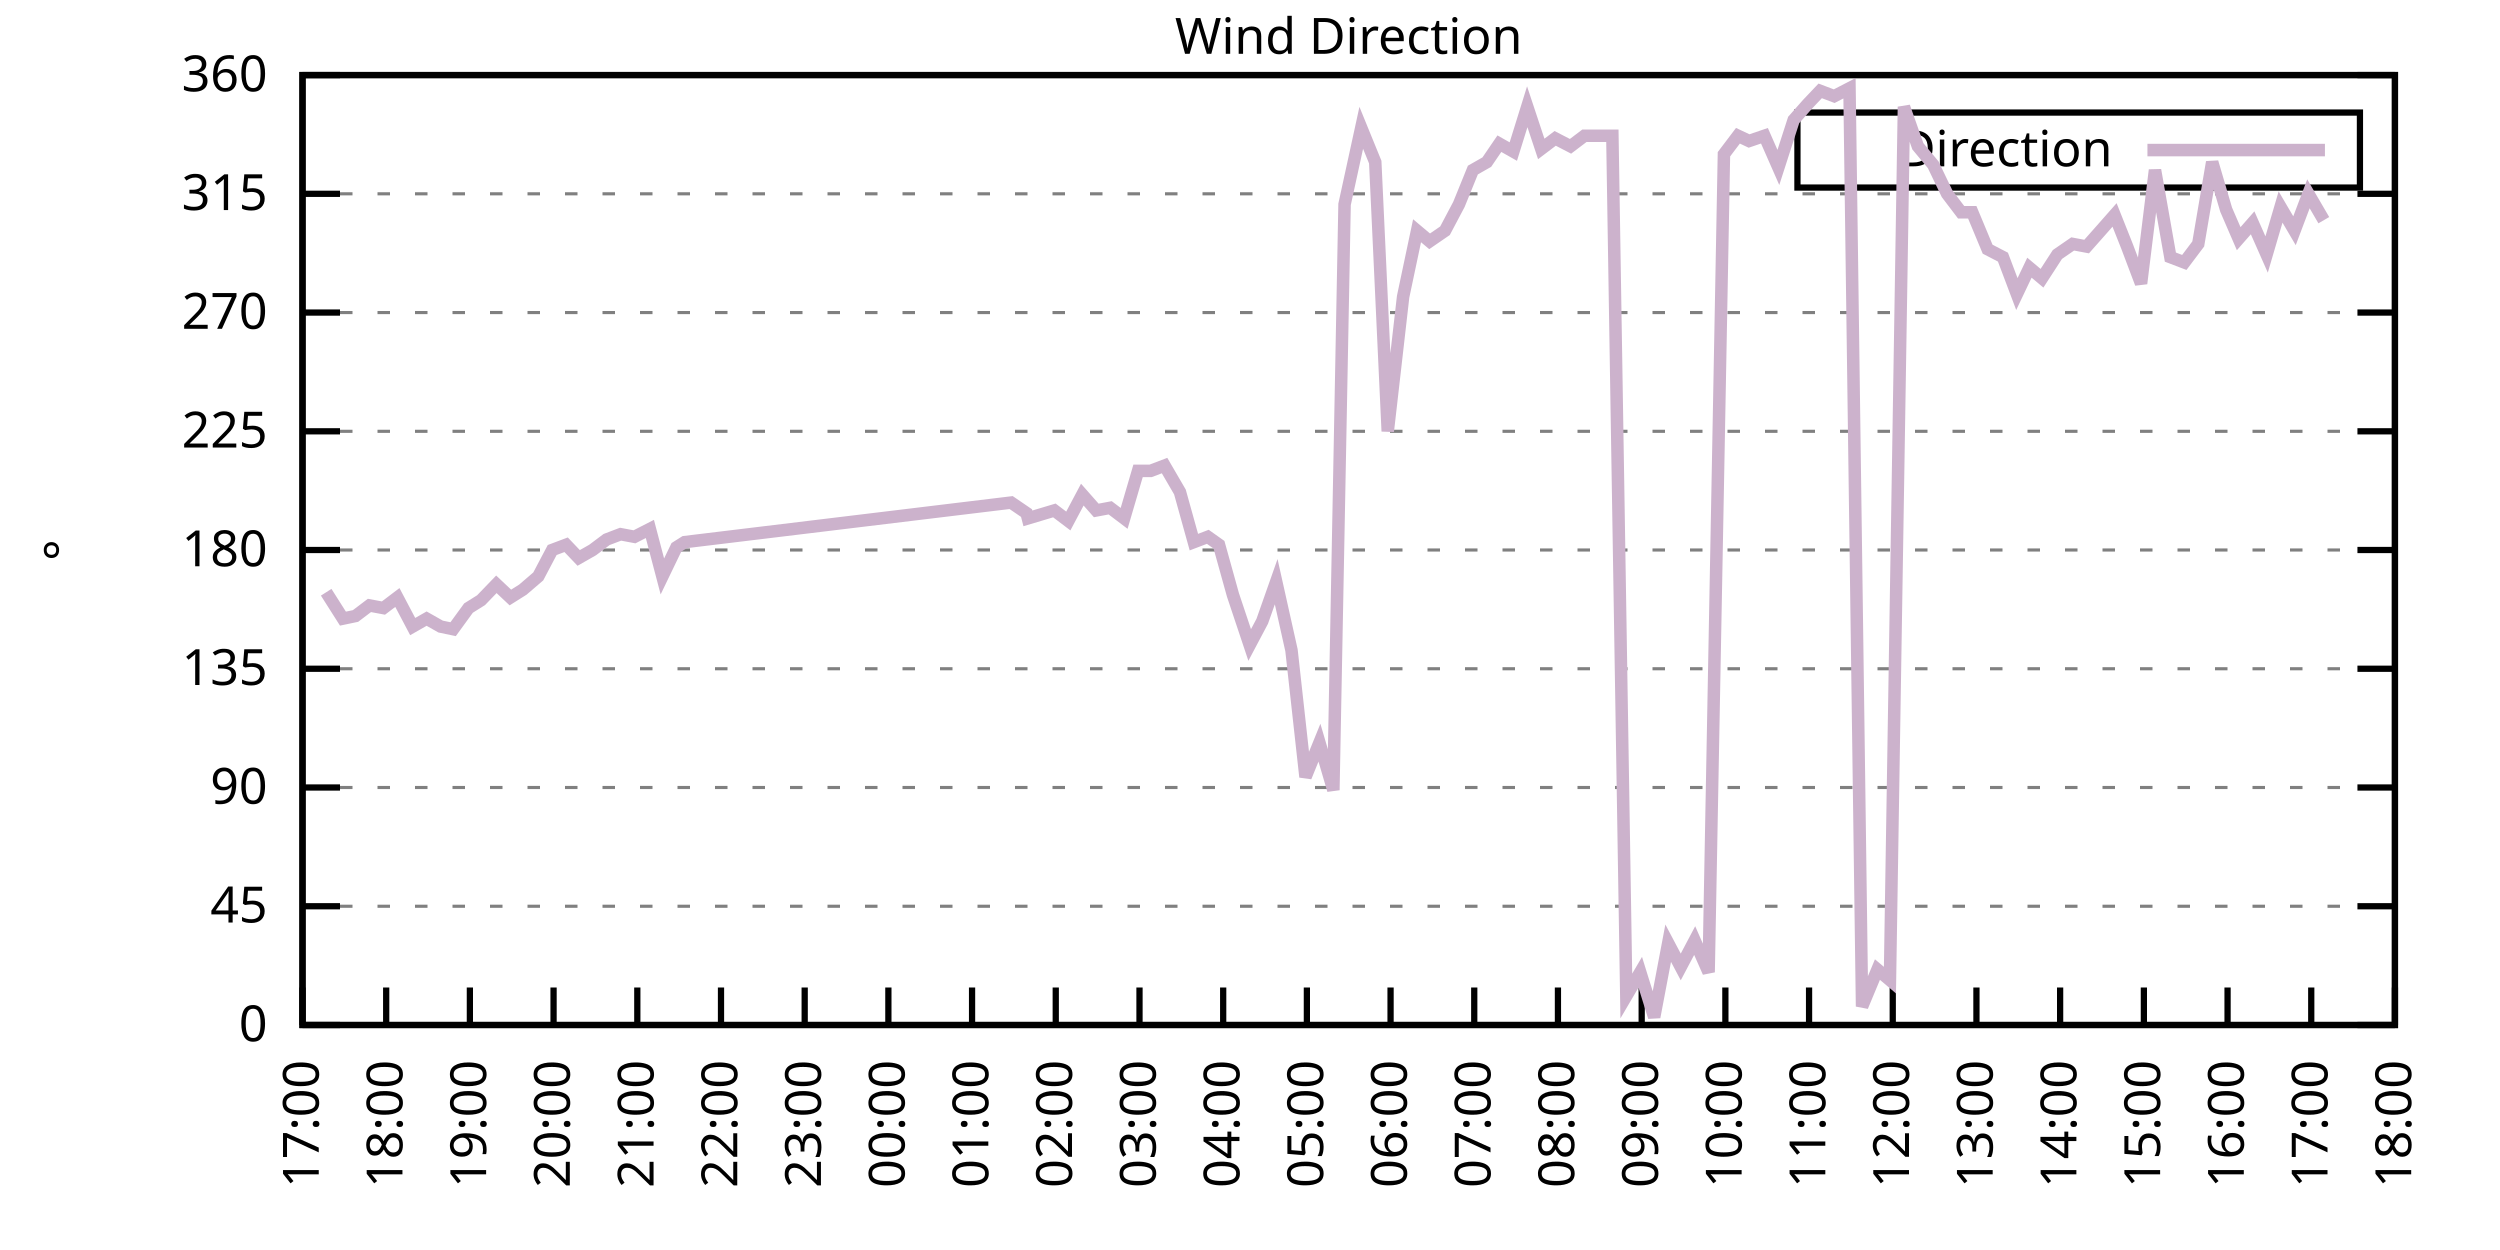
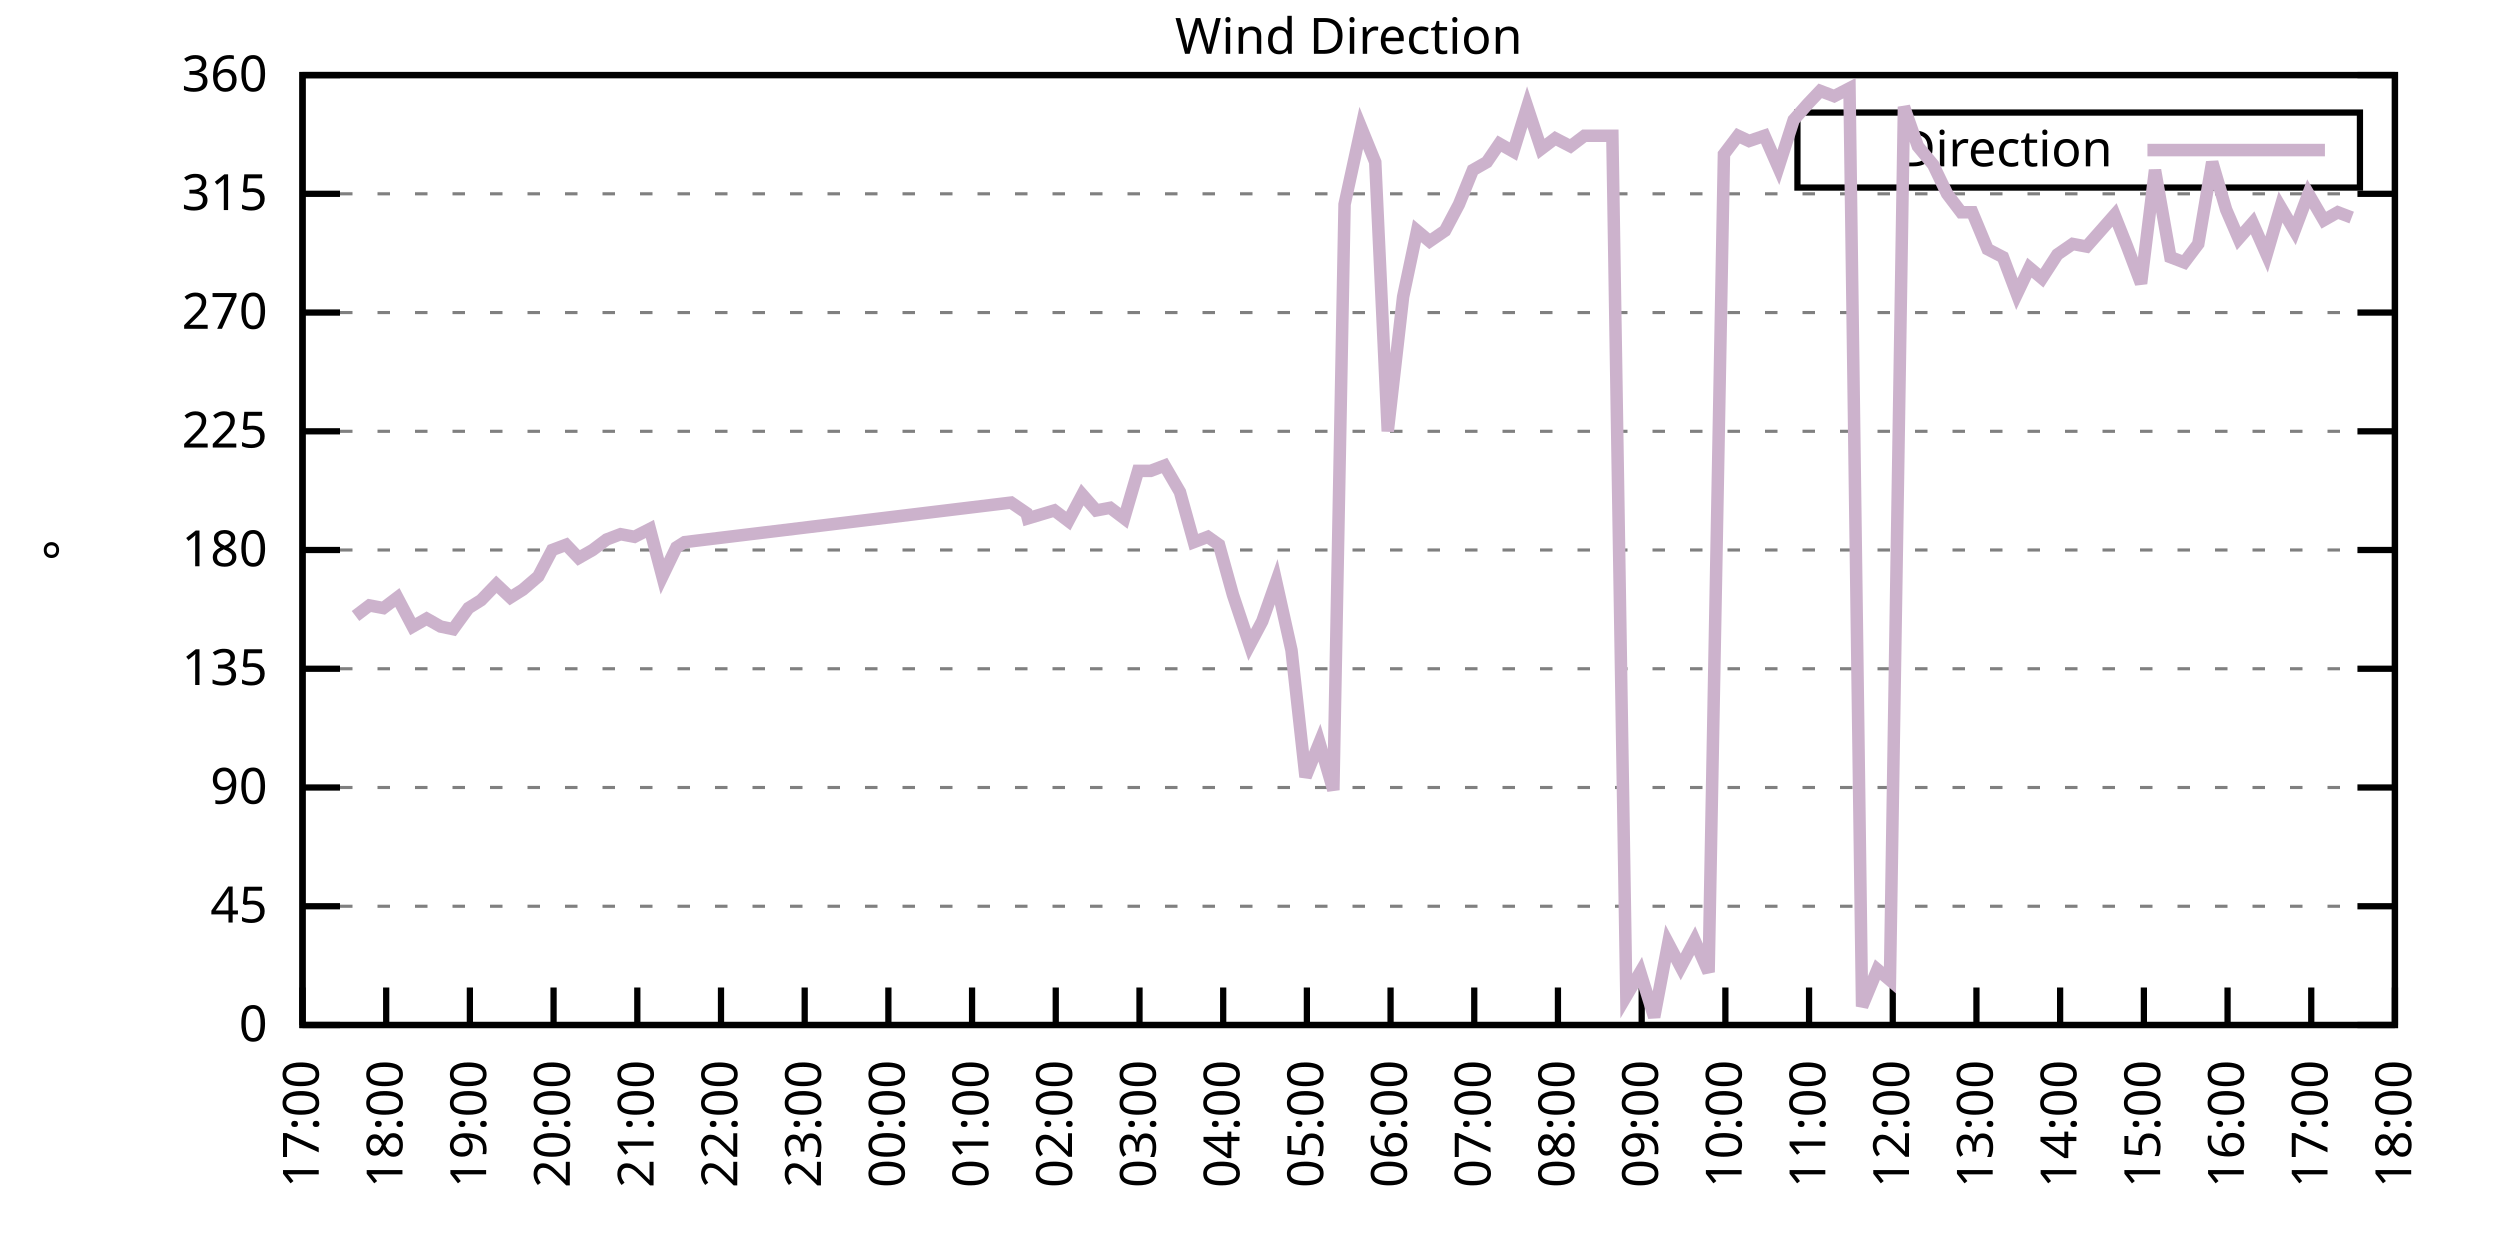
<svg xmlns="http://www.w3.org/2000/svg" xmlns:xlink="http://www.w3.org/1999/xlink" width="400" height="200" viewBox="0 0 400 200">
  <g id="gnuplot_canvas">
    <rect x="0" y="0" width="400" height="200" fill="none" />
    <defs>
      <circle id="gpDot" r="0.5" stroke-width="0.5" stroke="currentColor" />
      <path id="gpPt0" stroke-width="0.333" stroke="currentColor" d="M-1,0 h2 M0,-1 v2" />
      <path id="gpPt1" stroke-width="0.333" stroke="currentColor" d="M-1,-1 L1,1 M1,-1 L-1,1" />
      <path id="gpPt2" stroke-width="0.333" stroke="currentColor" d="M-1,0 L1,0 M0,-1 L0,1 M-1,-1 L1,1 M-1,1 L1,-1" />
      <rect id="gpPt3" stroke-width="0.333" stroke="currentColor" x="-1" y="-1" width="2" height="2" />
      <rect id="gpPt4" stroke-width="0.333" stroke="currentColor" fill="currentColor" x="-1" y="-1" width="2" height="2" />
      <circle id="gpPt5" stroke-width="0.333" stroke="currentColor" cx="0" cy="0" r="1" />
      <use xlink:href="#gpPt5" id="gpPt6" fill="currentColor" stroke="none" />
      <path id="gpPt7" stroke-width="0.333" stroke="currentColor" d="M0,-1.33 L-1.33,0.67 L1.33,0.67 z" />
      <use xlink:href="#gpPt7" id="gpPt8" fill="currentColor" stroke="none" />
      <use xlink:href="#gpPt7" id="gpPt9" stroke="currentColor" transform="rotate(180)" />
      <use xlink:href="#gpPt9" id="gpPt10" fill="currentColor" stroke="none" />
      <use xlink:href="#gpPt3" id="gpPt11" stroke="currentColor" transform="rotate(45)" />
      <use xlink:href="#gpPt11" id="gpPt12" fill="currentColor" stroke="none" />
      <path id="gpPt13" stroke-width="0.333" stroke="currentColor" d="M0,1.330 L1.265,0.411 L0.782,-1.067 L-0.782,-1.076 L-1.265,0.411 z" />
      <use xlink:href="#gpPt13" id="gpPt14" fill="currentColor" stroke="none" />
      <filter id="textbox" filterUnits="objectBoundingBox" x="0" y="0" height="1" width="1">
        <feFlood flood-color="white" flood-opacity="1" result="bgnd" />
        <feComposite in="SourceGraphic" in2="bgnd" operator="atop" />
      </filter>
      <filter id="greybox" filterUnits="objectBoundingBox" x="0" y="0" height="1" width="1">
        <feFlood flood-color="lightgrey" flood-opacity="1" result="grey" />
        <feComposite in="SourceGraphic" in2="grey" operator="atop" />
      </filter>
    </defs>
    <g fill="none" color="white" stroke="currentColor" stroke-width="1.00" stroke-linecap="butt" stroke-linejoin="miter">
</g>
    <g fill="none" color="black" stroke="currentColor" stroke-width="1.00" stroke-linecap="butt" stroke-linejoin="miter">
      <g stroke="none" shape-rendering="crispEdges">
        <polygon fill="rgb(255, 255, 255)" points="48.40,164.00 383.18,164.00 383.18,12.02 48.40,12.02 " />
      </g>
    </g>
    <g fill="none" color="black" stroke="currentColor" stroke-width="1.00" stroke-linecap="butt" stroke-linejoin="miter">
</g>
    <g fill="none" color="black" stroke="black" stroke-width="0.50" stroke-linecap="butt" stroke-linejoin="miter">
</g>
    <g fill="none" color="gray" stroke="currentColor" stroke-width="0.50" stroke-linecap="butt" stroke-linejoin="miter">
      <path stroke="gray" stroke-dasharray="2,4" class="gridline" d="M48.40,164.00 L383.19,164.00  " />
    </g>
    <g fill="none" color="gray" stroke="gray" stroke-width="1.00" stroke-linecap="butt" stroke-linejoin="miter">
</g>
    <g fill="none" color="black" stroke="currentColor" stroke-width="1.00" stroke-linecap="butt" stroke-linejoin="miter">
      <path stroke="black" d="M48.40,164.00 L54.40,164.00 M383.19,164.00 L377.19,164.00  " />
      <g transform="translate(42.80,166.60)" stroke="none" fill="black" font-family="Sans" font-size="8.00" text-anchor="end">
        <text>
          <tspan font-family="Sans"> 0</tspan>
        </text>
      </g>
    </g>
    <g fill="none" color="black" stroke="currentColor" stroke-width="1.00" stroke-linecap="butt" stroke-linejoin="miter">
</g>
    <g fill="none" color="black" stroke="black" stroke-width="0.50" stroke-linecap="butt" stroke-linejoin="miter">
</g>
    <g fill="none" color="gray" stroke="currentColor" stroke-width="0.50" stroke-linecap="butt" stroke-linejoin="miter">
      <path stroke="gray" stroke-dasharray="2,4" class="gridline" d="M48.40,145.00 L383.19,145.00  " />
    </g>
    <g fill="none" color="gray" stroke="gray" stroke-width="1.00" stroke-linecap="butt" stroke-linejoin="miter">
</g>
    <g fill="none" color="black" stroke="currentColor" stroke-width="1.00" stroke-linecap="butt" stroke-linejoin="miter">
      <path stroke="black" d="M48.40,145.00 L54.40,145.00 M383.19,145.00 L377.19,145.00  " />
      <g transform="translate(42.80,147.60)" stroke="none" fill="black" font-family="Sans" font-size="8.00" text-anchor="end">
        <text>
          <tspan font-family="Sans"> 45</tspan>
        </text>
      </g>
    </g>
    <g fill="none" color="black" stroke="currentColor" stroke-width="1.00" stroke-linecap="butt" stroke-linejoin="miter">
</g>
    <g fill="none" color="black" stroke="black" stroke-width="0.50" stroke-linecap="butt" stroke-linejoin="miter">
</g>
    <g fill="none" color="gray" stroke="currentColor" stroke-width="0.50" stroke-linecap="butt" stroke-linejoin="miter">
      <path stroke="gray" stroke-dasharray="2,4" class="gridline" d="M48.40,126.00 L383.19,126.00  " />
    </g>
    <g fill="none" color="gray" stroke="gray" stroke-width="1.00" stroke-linecap="butt" stroke-linejoin="miter">
</g>
    <g fill="none" color="black" stroke="currentColor" stroke-width="1.00" stroke-linecap="butt" stroke-linejoin="miter">
      <path stroke="black" d="M48.40,126.00 L54.40,126.00 M383.19,126.00 L377.19,126.00  " />
      <g transform="translate(42.80,128.60)" stroke="none" fill="black" font-family="Sans" font-size="8.00" text-anchor="end">
        <text>
          <tspan font-family="Sans"> 90</tspan>
        </text>
      </g>
    </g>
    <g fill="none" color="black" stroke="currentColor" stroke-width="1.00" stroke-linecap="butt" stroke-linejoin="miter">
</g>
    <g fill="none" color="black" stroke="black" stroke-width="0.50" stroke-linecap="butt" stroke-linejoin="miter">
</g>
    <g fill="none" color="gray" stroke="currentColor" stroke-width="0.50" stroke-linecap="butt" stroke-linejoin="miter">
      <path stroke="gray" stroke-dasharray="2,4" class="gridline" d="M48.40,107.00 L383.19,107.00  " />
    </g>
    <g fill="none" color="gray" stroke="gray" stroke-width="1.00" stroke-linecap="butt" stroke-linejoin="miter">
</g>
    <g fill="none" color="black" stroke="currentColor" stroke-width="1.00" stroke-linecap="butt" stroke-linejoin="miter">
      <path stroke="black" d="M48.40,107.00 L54.40,107.00 M383.19,107.00 L377.19,107.00  " />
      <g transform="translate(42.80,109.60)" stroke="none" fill="black" font-family="Sans" font-size="8.00" text-anchor="end">
        <text>
          <tspan font-family="Sans"> 135</tspan>
        </text>
      </g>
    </g>
    <g fill="none" color="black" stroke="currentColor" stroke-width="1.00" stroke-linecap="butt" stroke-linejoin="miter">
</g>
    <g fill="none" color="black" stroke="black" stroke-width="0.50" stroke-linecap="butt" stroke-linejoin="miter">
</g>
    <g fill="none" color="gray" stroke="currentColor" stroke-width="0.50" stroke-linecap="butt" stroke-linejoin="miter">
      <path stroke="gray" stroke-dasharray="2,4" class="gridline" d="M48.40,88.00 L383.19,88.00  " />
    </g>
    <g fill="none" color="gray" stroke="gray" stroke-width="1.00" stroke-linecap="butt" stroke-linejoin="miter">
</g>
    <g fill="none" color="black" stroke="currentColor" stroke-width="1.00" stroke-linecap="butt" stroke-linejoin="miter">
      <path stroke="black" d="M48.40,88.00 L54.40,88.00 M383.19,88.00 L377.19,88.00  " />
      <g transform="translate(42.80,90.60)" stroke="none" fill="black" font-family="Sans" font-size="8.00" text-anchor="end">
        <text>
          <tspan font-family="Sans"> 180</tspan>
        </text>
      </g>
    </g>
    <g fill="none" color="black" stroke="currentColor" stroke-width="1.00" stroke-linecap="butt" stroke-linejoin="miter">
</g>
    <g fill="none" color="black" stroke="black" stroke-width="0.50" stroke-linecap="butt" stroke-linejoin="miter">
</g>
    <g fill="none" color="gray" stroke="currentColor" stroke-width="0.50" stroke-linecap="butt" stroke-linejoin="miter">
      <path stroke="gray" stroke-dasharray="2,4" class="gridline" d="M48.40,69.01 L383.19,69.01  " />
    </g>
    <g fill="none" color="gray" stroke="gray" stroke-width="1.00" stroke-linecap="butt" stroke-linejoin="miter">
</g>
    <g fill="none" color="black" stroke="currentColor" stroke-width="1.00" stroke-linecap="butt" stroke-linejoin="miter">
      <path stroke="black" d="M48.40,69.01 L54.40,69.01 M383.19,69.01 L377.19,69.01  " />
      <g transform="translate(42.80,71.61)" stroke="none" fill="black" font-family="Sans" font-size="8.00" text-anchor="end">
        <text>
          <tspan font-family="Sans"> 225</tspan>
        </text>
      </g>
    </g>
    <g fill="none" color="black" stroke="currentColor" stroke-width="1.00" stroke-linecap="butt" stroke-linejoin="miter">
</g>
    <g fill="none" color="black" stroke="black" stroke-width="0.50" stroke-linecap="butt" stroke-linejoin="miter">
</g>
    <g fill="none" color="gray" stroke="currentColor" stroke-width="0.50" stroke-linecap="butt" stroke-linejoin="miter">
      <path stroke="gray" stroke-dasharray="2,4" class="gridline" d="M48.40,50.01 L383.19,50.01  " />
    </g>
    <g fill="none" color="gray" stroke="gray" stroke-width="1.00" stroke-linecap="butt" stroke-linejoin="miter">
</g>
    <g fill="none" color="black" stroke="currentColor" stroke-width="1.00" stroke-linecap="butt" stroke-linejoin="miter">
      <path stroke="black" d="M48.40,50.01 L54.40,50.01 M383.19,50.01 L377.19,50.01  " />
      <g transform="translate(42.80,52.61)" stroke="none" fill="black" font-family="Sans" font-size="8.00" text-anchor="end">
        <text>
          <tspan font-family="Sans"> 270</tspan>
        </text>
      </g>
    </g>
    <g fill="none" color="black" stroke="currentColor" stroke-width="1.00" stroke-linecap="butt" stroke-linejoin="miter">
</g>
    <g fill="none" color="black" stroke="black" stroke-width="0.50" stroke-linecap="butt" stroke-linejoin="miter">
</g>
    <g fill="none" color="gray" stroke="currentColor" stroke-width="0.50" stroke-linecap="butt" stroke-linejoin="miter">
      <path stroke="gray" stroke-dasharray="2,4" class="gridline" d="M48.40,31.01 L383.19,31.01  " />
    </g>
    <g fill="none" color="gray" stroke="gray" stroke-width="1.00" stroke-linecap="butt" stroke-linejoin="miter">
</g>
    <g fill="none" color="black" stroke="currentColor" stroke-width="1.00" stroke-linecap="butt" stroke-linejoin="miter">
      <path stroke="black" d="M48.40,31.01 L54.40,31.01 M383.19,31.01 L377.19,31.01  " />
      <g transform="translate(42.80,33.61)" stroke="none" fill="black" font-family="Sans" font-size="8.00" text-anchor="end">
        <text>
          <tspan font-family="Sans"> 315</tspan>
        </text>
      </g>
    </g>
    <g fill="none" color="black" stroke="currentColor" stroke-width="1.00" stroke-linecap="butt" stroke-linejoin="miter">
</g>
    <g fill="none" color="black" stroke="black" stroke-width="0.50" stroke-linecap="butt" stroke-linejoin="miter">
</g>
    <g fill="none" color="gray" stroke="currentColor" stroke-width="0.50" stroke-linecap="butt" stroke-linejoin="miter">
      <path stroke="gray" stroke-dasharray="2,4" class="gridline" d="M48.40,12.01 L383.19,12.01  " />
    </g>
    <g fill="none" color="gray" stroke="gray" stroke-width="1.00" stroke-linecap="butt" stroke-linejoin="miter">
</g>
    <g fill="none" color="black" stroke="currentColor" stroke-width="1.00" stroke-linecap="butt" stroke-linejoin="miter">
      <path stroke="black" d="M48.40,12.01 L54.40,12.01 M383.19,12.01 L377.19,12.01  " />
      <g transform="translate(42.80,14.61)" stroke="none" fill="black" font-family="Sans" font-size="8.00" text-anchor="end">
        <text>
          <tspan font-family="Sans"> 360</tspan>
        </text>
      </g>
    </g>
    <g fill="none" color="black" stroke="currentColor" stroke-width="1.00" stroke-linecap="butt" stroke-linejoin="miter">
      <path stroke="black" d="M48.40,164.00 L48.40,158.00  " />
      <g transform="translate(51.00,169.60) rotate(270.00)" stroke="none" fill="black" font-family="Sans" font-size="8.00" text-anchor="end">
        <text>
          <tspan font-family="Sans">17:00</tspan>
        </text>
      </g>
    </g>
    <g fill="none" color="black" stroke="currentColor" stroke-width="1.00" stroke-linecap="butt" stroke-linejoin="miter">
      <path stroke="black" d="M61.79,164.00 L61.79,158.00  " />
      <g transform="translate(64.39,169.60) rotate(270.00)" stroke="none" fill="black" font-family="Sans" font-size="8.00" text-anchor="end">
        <text>
          <tspan font-family="Sans">18:00</tspan>
        </text>
      </g>
    </g>
    <g fill="none" color="black" stroke="currentColor" stroke-width="1.00" stroke-linecap="butt" stroke-linejoin="miter">
      <path stroke="black" d="M75.18,164.00 L75.18,158.00  " />
      <g transform="translate(77.78,169.60) rotate(270.00)" stroke="none" fill="black" font-family="Sans" font-size="8.00" text-anchor="end">
        <text>
          <tspan font-family="Sans">19:00</tspan>
        </text>
      </g>
    </g>
    <g fill="none" color="black" stroke="currentColor" stroke-width="1.00" stroke-linecap="butt" stroke-linejoin="miter">
      <path stroke="black" d="M88.57,164.00 L88.57,158.00  " />
      <g transform="translate(91.17,169.60) rotate(270.00)" stroke="none" fill="black" font-family="Sans" font-size="8.00" text-anchor="end">
        <text>
          <tspan font-family="Sans">20:00</tspan>
        </text>
      </g>
    </g>
    <g fill="none" color="black" stroke="currentColor" stroke-width="1.00" stroke-linecap="butt" stroke-linejoin="miter">
      <path stroke="black" d="M101.97,164.00 L101.97,158.00  " />
      <g transform="translate(104.57,169.60) rotate(270.00)" stroke="none" fill="black" font-family="Sans" font-size="8.00" text-anchor="end">
        <text>
          <tspan font-family="Sans">21:00</tspan>
        </text>
      </g>
    </g>
    <g fill="none" color="black" stroke="currentColor" stroke-width="1.00" stroke-linecap="butt" stroke-linejoin="miter">
      <path stroke="black" d="M115.36,164.00 L115.36,158.00  " />
      <g transform="translate(117.96,169.60) rotate(270.00)" stroke="none" fill="black" font-family="Sans" font-size="8.00" text-anchor="end">
        <text>
          <tspan font-family="Sans">22:00</tspan>
        </text>
      </g>
    </g>
    <g fill="none" color="black" stroke="currentColor" stroke-width="1.00" stroke-linecap="butt" stroke-linejoin="miter">
      <path stroke="black" d="M128.75,164.00 L128.75,158.00  " />
      <g transform="translate(131.35,169.60) rotate(270.00)" stroke="none" fill="black" font-family="Sans" font-size="8.00" text-anchor="end">
        <text>
          <tspan font-family="Sans">23:00</tspan>
        </text>
      </g>
    </g>
    <g fill="none" color="black" stroke="currentColor" stroke-width="1.00" stroke-linecap="butt" stroke-linejoin="miter">
      <path stroke="black" d="M142.14,164.00 L142.14,158.00  " />
      <g transform="translate(144.74,169.60) rotate(270.00)" stroke="none" fill="black" font-family="Sans" font-size="8.00" text-anchor="end">
        <text>
          <tspan font-family="Sans">00:00</tspan>
        </text>
      </g>
    </g>
    <g fill="none" color="black" stroke="currentColor" stroke-width="1.00" stroke-linecap="butt" stroke-linejoin="miter">
      <path stroke="black" d="M155.53,164.00 L155.53,158.00  " />
      <g transform="translate(158.13,169.60) rotate(270.00)" stroke="none" fill="black" font-family="Sans" font-size="8.00" text-anchor="end">
        <text>
          <tspan font-family="Sans">01:00</tspan>
        </text>
      </g>
    </g>
    <g fill="none" color="black" stroke="currentColor" stroke-width="1.00" stroke-linecap="butt" stroke-linejoin="miter">
      <path stroke="black" d="M168.92,164.00 L168.92,158.00  " />
      <g transform="translate(171.52,169.60) rotate(270.00)" stroke="none" fill="black" font-family="Sans" font-size="8.00" text-anchor="end">
        <text>
          <tspan font-family="Sans">02:00</tspan>
        </text>
      </g>
    </g>
    <g fill="none" color="black" stroke="currentColor" stroke-width="1.00" stroke-linecap="butt" stroke-linejoin="miter">
      <path stroke="black" d="M182.32,164.00 L182.32,158.00  " />
      <g transform="translate(184.92,169.60) rotate(270.00)" stroke="none" fill="black" font-family="Sans" font-size="8.00" text-anchor="end">
        <text>
          <tspan font-family="Sans">03:00</tspan>
        </text>
      </g>
    </g>
    <g fill="none" color="black" stroke="currentColor" stroke-width="1.00" stroke-linecap="butt" stroke-linejoin="miter">
      <path stroke="black" d="M195.71,164.00 L195.71,158.00  " />
      <g transform="translate(198.31,169.60) rotate(270.00)" stroke="none" fill="black" font-family="Sans" font-size="8.00" text-anchor="end">
        <text>
          <tspan font-family="Sans">04:00</tspan>
        </text>
      </g>
    </g>
    <g fill="none" color="black" stroke="currentColor" stroke-width="1.00" stroke-linecap="butt" stroke-linejoin="miter">
      <path stroke="black" d="M209.10,164.00 L209.10,158.00  " />
      <g transform="translate(211.70,169.60) rotate(270.00)" stroke="none" fill="black" font-family="Sans" font-size="8.00" text-anchor="end">
        <text>
          <tspan font-family="Sans">05:00</tspan>
        </text>
      </g>
    </g>
    <g fill="none" color="black" stroke="currentColor" stroke-width="1.00" stroke-linecap="butt" stroke-linejoin="miter">
      <path stroke="black" d="M222.49,164.00 L222.49,158.00  " />
      <g transform="translate(225.09,169.60) rotate(270.00)" stroke="none" fill="black" font-family="Sans" font-size="8.00" text-anchor="end">
        <text>
          <tspan font-family="Sans">06:00</tspan>
        </text>
      </g>
    </g>
    <g fill="none" color="black" stroke="currentColor" stroke-width="1.00" stroke-linecap="butt" stroke-linejoin="miter">
      <path stroke="black" d="M235.88,164.00 L235.88,158.00  " />
      <g transform="translate(238.48,169.60) rotate(270.00)" stroke="none" fill="black" font-family="Sans" font-size="8.00" text-anchor="end">
        <text>
          <tspan font-family="Sans">07:00</tspan>
        </text>
      </g>
    </g>
    <g fill="none" color="black" stroke="currentColor" stroke-width="1.00" stroke-linecap="butt" stroke-linejoin="miter">
      <path stroke="black" d="M249.27,164.00 L249.27,158.00  " />
      <g transform="translate(251.87,169.60) rotate(270.00)" stroke="none" fill="black" font-family="Sans" font-size="8.00" text-anchor="end">
        <text>
          <tspan font-family="Sans">08:00</tspan>
        </text>
      </g>
    </g>
    <g fill="none" color="black" stroke="currentColor" stroke-width="1.00" stroke-linecap="butt" stroke-linejoin="miter">
      <path stroke="black" d="M262.67,164.00 L262.67,158.00  " />
      <g transform="translate(265.27,169.60) rotate(270.00)" stroke="none" fill="black" font-family="Sans" font-size="8.00" text-anchor="end">
        <text>
          <tspan font-family="Sans">09:00</tspan>
        </text>
      </g>
    </g>
    <g fill="none" color="black" stroke="currentColor" stroke-width="1.00" stroke-linecap="butt" stroke-linejoin="miter">
      <path stroke="black" d="M276.06,164.00 L276.06,158.00  " />
      <g transform="translate(278.66,169.60) rotate(270.00)" stroke="none" fill="black" font-family="Sans" font-size="8.00" text-anchor="end">
        <text>
          <tspan font-family="Sans">10:00</tspan>
        </text>
      </g>
    </g>
    <g fill="none" color="black" stroke="currentColor" stroke-width="1.00" stroke-linecap="butt" stroke-linejoin="miter">
      <path stroke="black" d="M289.45,164.00 L289.45,158.00  " />
      <g transform="translate(292.05,169.60) rotate(270.00)" stroke="none" fill="black" font-family="Sans" font-size="8.00" text-anchor="end">
        <text>
          <tspan font-family="Sans">11:00</tspan>
        </text>
      </g>
    </g>
    <g fill="none" color="black" stroke="currentColor" stroke-width="1.00" stroke-linecap="butt" stroke-linejoin="miter">
      <path stroke="black" d="M302.84,164.00 L302.84,158.00  " />
      <g transform="translate(305.44,169.60) rotate(270.00)" stroke="none" fill="black" font-family="Sans" font-size="8.00" text-anchor="end">
        <text>
          <tspan font-family="Sans">12:00</tspan>
        </text>
      </g>
    </g>
    <g fill="none" color="black" stroke="currentColor" stroke-width="1.00" stroke-linecap="butt" stroke-linejoin="miter">
      <path stroke="black" d="M316.23,164.00 L316.23,158.00  " />
      <g transform="translate(318.83,169.60) rotate(270.00)" stroke="none" fill="black" font-family="Sans" font-size="8.00" text-anchor="end">
        <text>
          <tspan font-family="Sans">13:00</tspan>
        </text>
      </g>
    </g>
    <g fill="none" color="black" stroke="currentColor" stroke-width="1.00" stroke-linecap="butt" stroke-linejoin="miter">
      <path stroke="black" d="M329.62,164.00 L329.62,158.00  " />
      <g transform="translate(332.22,169.60) rotate(270.00)" stroke="none" fill="black" font-family="Sans" font-size="8.00" text-anchor="end">
        <text>
          <tspan font-family="Sans">14:00</tspan>
        </text>
      </g>
    </g>
    <g fill="none" color="black" stroke="currentColor" stroke-width="1.00" stroke-linecap="butt" stroke-linejoin="miter">
      <path stroke="black" d="M343.02,164.00 L343.02,158.00  " />
      <g transform="translate(345.62,169.60) rotate(270.00)" stroke="none" fill="black" font-family="Sans" font-size="8.00" text-anchor="end">
        <text>
          <tspan font-family="Sans">15:00</tspan>
        </text>
      </g>
    </g>
    <g fill="none" color="black" stroke="currentColor" stroke-width="1.00" stroke-linecap="butt" stroke-linejoin="miter">
      <path stroke="black" d="M356.41,164.00 L356.41,158.00  " />
      <g transform="translate(359.01,169.60) rotate(270.00)" stroke="none" fill="black" font-family="Sans" font-size="8.00" text-anchor="end">
        <text>
          <tspan font-family="Sans">16:00</tspan>
        </text>
      </g>
    </g>
    <g fill="none" color="black" stroke="currentColor" stroke-width="1.00" stroke-linecap="butt" stroke-linejoin="miter">
      <path stroke="black" d="M369.80,164.00 L369.80,158.00  " />
      <g transform="translate(372.40,169.60) rotate(270.00)" stroke="none" fill="black" font-family="Sans" font-size="8.00" text-anchor="end">
        <text>
          <tspan font-family="Sans">17:00</tspan>
        </text>
      </g>
    </g>
    <g fill="none" color="black" stroke="currentColor" stroke-width="1.00" stroke-linecap="butt" stroke-linejoin="miter">
      <path stroke="black" d="M383.19,164.00 L383.19,158.00  " />
      <g transform="translate(385.79,169.60) rotate(270.00)" stroke="none" fill="black" font-family="Sans" font-size="8.00" text-anchor="end">
        <text>
          <tspan font-family="Sans">18:00</tspan>
        </text>
      </g>
    </g>
    <g fill="none" color="black" stroke="currentColor" stroke-width="1.00" stroke-linecap="butt" stroke-linejoin="miter">
</g>
    <g fill="none" color="black" stroke="currentColor" stroke-width="1.00" stroke-linecap="butt" stroke-linejoin="miter">
      <path stroke="black" d="M48.40,12.01 L48.40,164.00 L383.19,164.00 L383.19,12.01 L48.40,12.01 Z  " />
    </g>
    <g fill="none" color="black" stroke="currentColor" stroke-width="1.00" stroke-linecap="butt" stroke-linejoin="miter">
</g>
    <g fill="none" color="black" stroke="currentColor" stroke-width="1.00" stroke-linecap="butt" stroke-linejoin="miter">
      <path stroke="black" d="M287.59,30.01 L287.59,18.01 L377.59,18.01 L377.59,30.01 L287.59,30.01 Z  " />
    </g>
    <g id="Wind_direction_plot_1">
      <g fill="none" color="white" stroke="black" stroke-width="2.00" stroke-linecap="butt" stroke-linejoin="miter">
</g>
      <g fill="none" color="black" stroke="currentColor" stroke-width="2.00" stroke-linecap="butt" stroke-linejoin="miter">
        <g transform="translate(337.99,26.61)" stroke="none" fill="black" font-family="Sans" font-size="8.00" text-anchor="end">
          <text>
            <tspan font-family="Sans">Direction</tspan>
          </text>
        </g>
      </g>
      <g fill="none" color="black" stroke="currentColor" stroke-width="2.00" stroke-linecap="butt" stroke-linejoin="miter">
-         <path stroke="rgb(204, 178, 204)" d="M343.59,24.01 L371.99,24.01 M52.19,94.76 L54.87,98.98 L56.88,98.56 L59.11,96.87 L61.35,97.29 L63.58,95.60   L66.03,100.25 L68.26,98.98 L70.50,100.25 L72.50,100.67 L74.96,97.29 L76.97,96.03 L79.42,93.49 L81.66,95.60   L83.66,94.34 L86.12,92.23 L88.35,88.00 L90.58,87.16 L92.59,89.27 L94.82,88.00 L97.06,86.32 L99.29,85.47   L101.52,85.89 L103.98,84.63 L105.98,92.23 L108.22,87.58 L109.55,86.74 L161.78,80.41 L164.24,82.09 L164.46,82.94   L168.70,81.67 L170.93,83.36 L173.17,79.14 L175.40,81.67 L177.63,81.25 L179.86,82.94 L182.09,75.34 L184.10,75.34   L186.33,74.49 L188.79,78.72 L191.02,86.74 L193.25,85.89 L195.04,87.16 L197.27,95.18 L199.95,103.20 L201.96,99.40   L204.19,93.07 L206.64,104.05 L208.88,124.31 L211.11,118.83 L213.34,126.42 L215.13,32.70 L217.80,20.45 L220.04,25.94   L222.04,69.01 L224.50,47.47 L226.73,36.92 L228.74,38.61 L231.20,36.92 L233.43,32.70 L235.66,27.21 L237.89,25.94   L239.90,22.99 L242.13,24.25 L244.36,17.08 L246.60,23.83 L248.83,22.14 L251.28,23.41 L253.51,21.72 L255.75,21.72   L257.98,21.72 L260.21,159.36 L262.44,155.56 L264.67,162.73 L266.91,150.91 L268.92,154.71 L271.15,150.49 L273.38,155.56   L275.83,24.68 L278.07,21.72 L279.85,22.56 L282.31,21.72 L284.54,26.79 L286.99,19.19 L289.23,16.65 L291.23,14.54   L293.47,15.39 L295.92,14.12 L297.93,161.04 L300.39,155.13 L302.39,156.82 L304.63,17.08 L306.86,23.41 L309.31,26.36   L311.54,31.01 L313.78,33.96 L315.56,33.96 L318.02,39.87 L320.47,41.14 L322.70,47.05 L324.71,42.83 L326.72,44.52   L329.18,40.72 L331.63,39.03 L333.86,39.45 L336.10,36.92 L338.33,34.39 L340.34,39.45 L342.57,45.36 L344.80,27.21   L347.26,41.14 L349.49,41.99 L351.72,39.03 L353.95,25.94 L356.18,33.54 L358.19,38.19 L360.42,35.65 L362.66,40.72   L364.89,33.12 L367.12,36.92 L369.35,31.01 L371.81,35.23  " />
+         <path stroke="rgb(204, 178, 204)" d="M343.59,24.01 L371.99,24.01 M56.88,98.56 L59.11,96.87 L61.35,97.29 L63.58,95.60 L66.03,100.25 L68.26,98.98   L70.50,100.25 L72.50,100.67 L74.96,97.29 L76.97,96.03 L79.42,93.49 L81.66,95.60 L83.66,94.34 L86.12,92.23   L88.35,88.00 L90.58,87.16 L92.59,89.27 L94.82,88.00 L97.06,86.32 L99.29,85.47 L101.52,85.89 L103.98,84.63   L105.98,92.23 L108.22,87.58 L109.55,86.74 L161.78,80.41 L164.24,82.09 L164.46,82.94 L168.70,81.67 L170.93,83.36   L173.17,79.14 L175.40,81.67 L177.63,81.25 L179.86,82.94 L182.09,75.34 L184.10,75.34 L186.33,74.49 L188.79,78.72   L191.02,86.74 L193.25,85.89 L195.04,87.16 L197.27,95.18 L199.95,103.20 L201.96,99.40 L204.19,93.07 L206.64,104.05   L208.88,124.31 L211.11,118.83 L213.34,126.42 L215.13,32.70 L217.80,20.45 L220.04,25.94 L222.04,69.01 L224.50,47.47   L226.73,36.92 L228.74,38.61 L231.20,36.92 L233.43,32.70 L235.66,27.21 L237.89,25.94 L239.90,22.99 L242.13,24.25   L244.36,17.08 L246.60,23.83 L248.83,22.14 L251.28,23.41 L253.51,21.72 L255.75,21.72 L257.98,21.72 L260.21,159.36   L262.44,155.56 L264.67,162.73 L266.91,150.91 L268.92,154.71 L271.15,150.49 L273.38,155.56 L275.83,24.68 L278.07,21.72   L279.85,22.56 L282.31,21.72 L284.54,26.79 L286.99,19.19 L289.23,16.65 L291.23,14.54 L293.47,15.39 L295.92,14.12   L297.93,161.04 L300.39,155.13 L302.39,156.82 L304.63,17.08 L306.86,23.41 L309.31,26.36 L311.54,31.01 L313.78,33.96   L315.56,33.96 L318.02,39.87 L320.47,41.14 L322.70,47.05 L324.71,42.83 L326.72,44.52 L329.18,40.72 L331.63,39.03   L333.86,39.45 L336.10,36.92 L338.33,34.39 L340.34,39.45 L342.57,45.36 L344.80,27.21 L347.26,41.14 L349.49,41.99   L351.72,39.03 L353.95,25.94 L356.18,33.54 L358.19,38.19 L360.42,35.65 L362.66,40.72 L364.89,33.12 L367.12,36.92   L369.35,31.01 L371.81,35.23 L374.04,33.96 L376.27,34.81  " />
      </g>
    </g>
    <g fill="none" color="black" stroke="currentColor" stroke-width="2.00" stroke-linecap="butt" stroke-linejoin="miter">
</g>
    <g fill="none" color="black" stroke="black" stroke-width="1.00" stroke-linecap="butt" stroke-linejoin="miter">
</g>
    <g fill="none" color="black" stroke="currentColor" stroke-width="1.00" stroke-linecap="butt" stroke-linejoin="miter">
      <path stroke="black" d="M48.40,12.01 L48.40,164.00 L383.19,164.00 L383.19,12.01 L48.40,12.01 Z  " />
      <g transform="translate(12.80,88.01) rotate(270.00)" stroke="none" fill="black" font-family="Sans" font-size="8.00" text-anchor="middle">
        <text>
          <tspan font-family="Sans">°</tspan>
        </text>
      </g>
    </g>
    <g fill="none" color="black" stroke="currentColor" stroke-width="1.00" stroke-linecap="butt" stroke-linejoin="miter">
</g>
    <g fill="none" color="black" stroke="currentColor" stroke-width="1.00" stroke-linecap="butt" stroke-linejoin="miter">
      <g transform="translate(215.79,8.61)" stroke="none" fill="black" font-family="Sans" font-size="8.00" text-anchor="middle">
        <text>
          <tspan font-family="Sans">Wind Direction</tspan>
        </text>
      </g>
    </g>
    <g fill="none" color="black" stroke="currentColor" stroke-width="1.00" stroke-linecap="butt" stroke-linejoin="miter">
</g>
  </g>
</svg>
